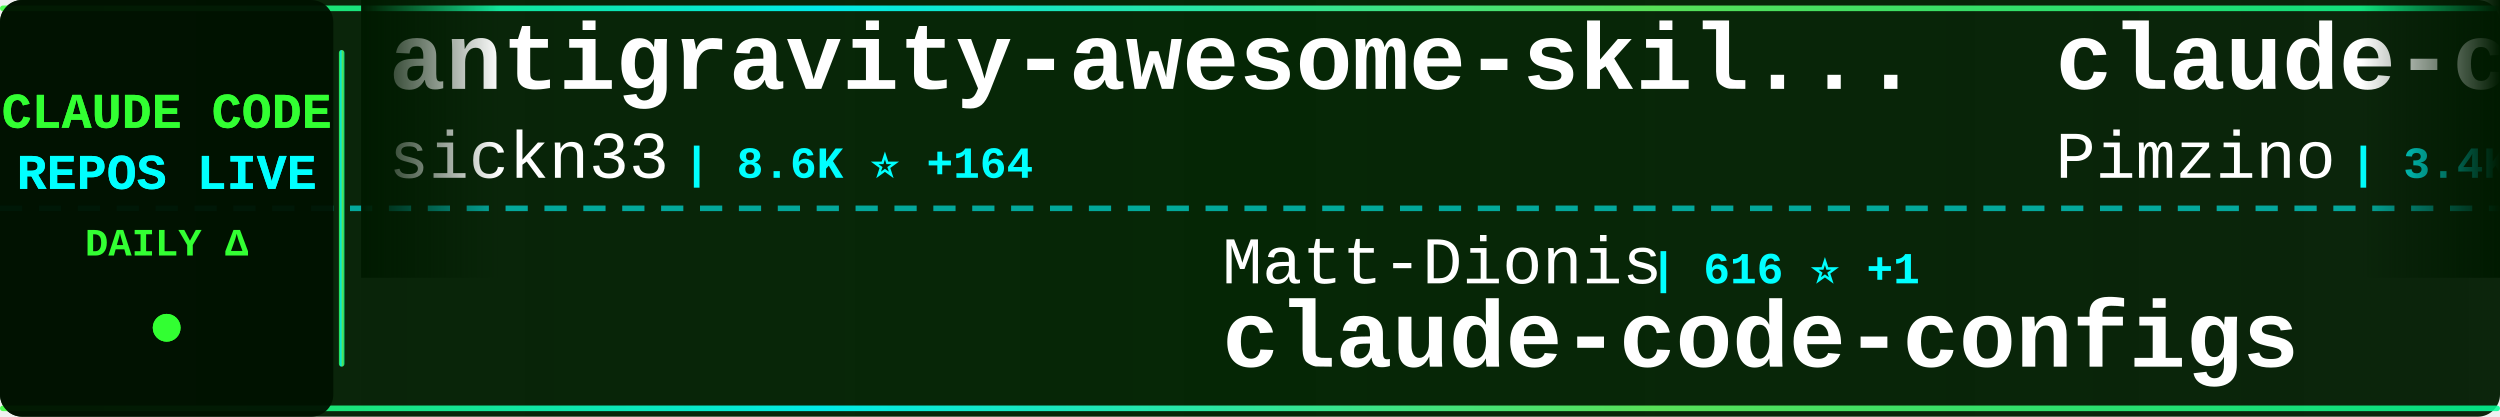
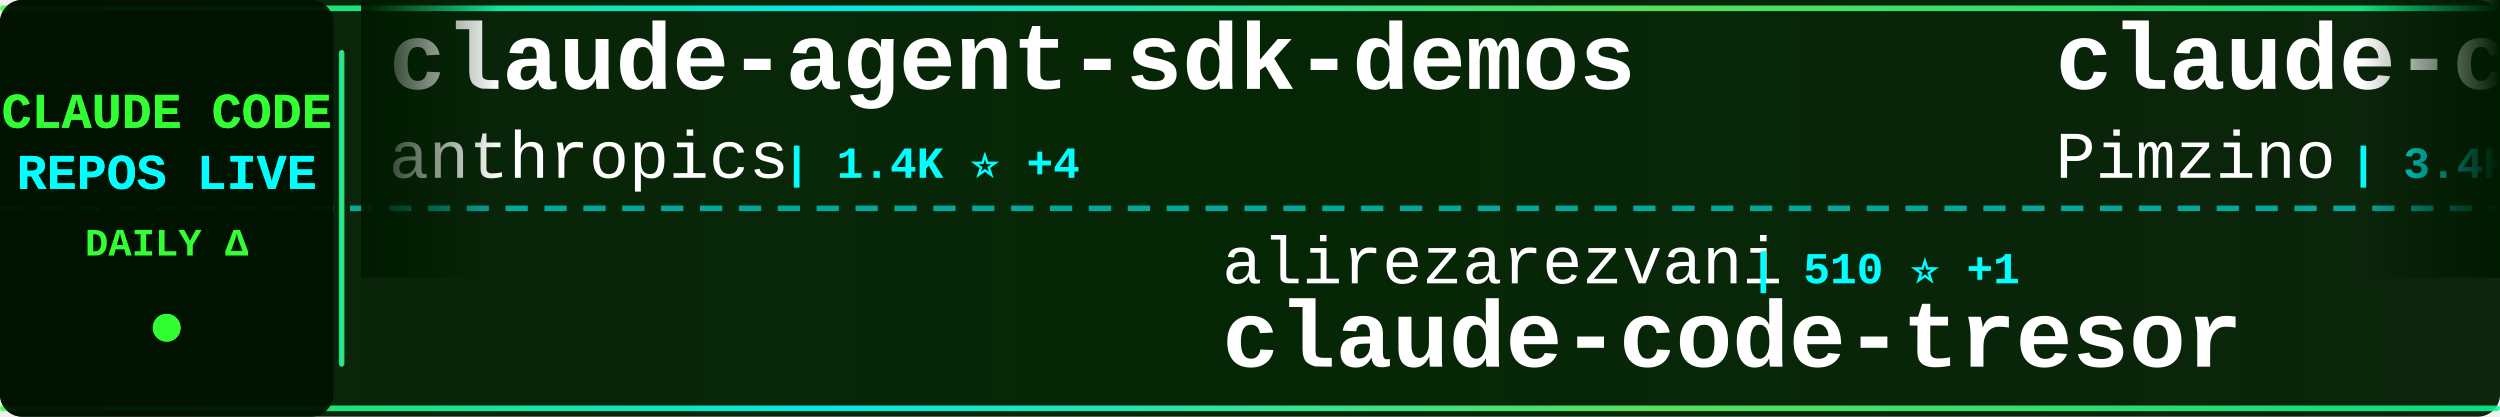
<svg xmlns="http://www.w3.org/2000/svg" width="900" height="150">
  <defs>
    <linearGradient id="tickerBg" x1="0%" y1="0%" x2="100%" y2="0%">
      <stop offset="0%" style="stop-color:#001a00;stop-opacity:0.95" />
      <stop offset="50%" style="stop-color:#002200;stop-opacity:0.98" />
      <stop offset="100%" style="stop-color:#001a00;stop-opacity:0.95" />
    </linearGradient>
    <linearGradient id="borderGrad" x1="0%" y1="0%" x2="100%" y2="0%">
      <stop offset="0%" style="stop-color:#33ff33;stop-opacity:0.85">
        <animate attributeName="stop-opacity" values="0.85;1;0.85" dur="2s" repeatCount="indefinite" />
      </stop>
      <stop offset="33%" style="stop-color:#00ffff;stop-opacity:0.9">
        <animate attributeName="stop-opacity" values="0.9;1;0.9" dur="2.2s" repeatCount="indefinite" />
      </stop>
      <stop offset="66%" style="stop-color:#66ff66;stop-opacity:0.85">
        <animate attributeName="stop-opacity" values="0.85;1;0.85" dur="1.8s" repeatCount="indefinite" />
      </stop>
      <stop offset="100%" style="stop-color:#00ff99;stop-opacity:0.85">
        <animate attributeName="stop-opacity" values="0.85;1;0.85" dur="2s" repeatCount="indefinite" />
      </stop>
    </linearGradient>
    <filter id="textGlow">
      <feGaussianBlur stdDeviation="0.1" result="coloredBlur" />
      <feMerge>
        <feMergeNode in="coloredBlur" />
        <feMergeNode in="SourceGraphic" />
      </feMerge>
    </filter>
    <filter id="metricGlow">
      <feGaussianBlur stdDeviation="0.2" result="coloredBlur" />
      <feMerge>
        <feMergeNode in="coloredBlur" />
        <feMergeNode in="SourceGraphic" />
      </feMerge>
    </filter>
    <linearGradient id="leftFade" x1="0%" y1="0%" x2="100%" y2="0%">
      <stop offset="0%" style="stop-color:#001a00;stop-opacity:1" />
      <stop offset="100%" style="stop-color:#001a00;stop-opacity:0" />
    </linearGradient>
    <linearGradient id="rightFade" x1="0%" y1="0%" x2="100%" y2="0%">
      <stop offset="0%" style="stop-color:#001a00;stop-opacity:0" />
      <stop offset="100%" style="stop-color:#001a00;stop-opacity:1" />
    </linearGradient>
  </defs>
  <rect width="900" height="150" fill="url(#tickerBg)" rx="8" />
  <rect x="0" y="2" width="900" height="2" fill="url(#borderGrad)" rx="1" />
  <rect x="0" y="146" width="900" height="2" fill="url(#borderGrad)" rx="1" />
  <line x1="0" y1="75" x2="900" y2="75" stroke="#00ffff" stroke-width="2" stroke-dasharray="8 6" opacity="0.6" />
  <rect x="0" y="0" width="120" height="150" fill="#001100" opacity="0.95" rx="8" />
  <text x="60" y="46" font-family="'Courier New', monospace" font-size="18" font-weight="bold" fill="#33ff33" text-anchor="middle" filter="url(#textGlow)">
    CLAUDE CODE
  </text>
  <text x="60" y="68" font-family="'Courier New', monospace" font-size="18" font-weight="bold" fill="#00ffff" text-anchor="middle" filter="url(#textGlow)">
    REPOS LIVE
  </text>
  <text x="60" y="92" font-family="'Courier New', monospace" font-size="14" font-weight="bold" fill="#33ff33" text-anchor="middle">
    DAILY Δ
  </text>
  <circle cx="60" cy="118" r="5" fill="#33ff33" filter="url(#metricGlow)">
    <animate attributeName="r" values="4;6;4" dur="1.5s" repeatCount="indefinite" />
    <animate attributeName="opacity" values="0.6;1;0.6" dur="1.5s" repeatCount="indefinite" />
  </circle>
  <rect x="122" y="18" width="2" height="114" fill="url(#borderGrad)" rx="1" />
  <clipPath id="tickerClip">
    <rect x="130" y="0" width="770" height="150" />
  </clipPath>
  <g clip-path="url(#tickerClip)">
    <g id="tickerItems">
      <animateTransform attributeName="transform" attributeType="XML" type="translate" from="0 0" to="-3000 0" dur="54s" repeatCount="indefinite" />
      <g transform="translate(0, 0)">
-         <text x="140" y="32" font-family="'Courier New', monospace" font-size="34" font-weight="bold" fill="#ffffff">antigravity-awesome-skil...</text>
-         <text x="140" y="64" font-family="'Courier New', monospace" font-size="24" font-weight="normal" fill="#ffffff" opacity="1.0">sickn33</text>
-         <text x="246" y="64" font-family="'Courier New', monospace" font-size="16" font-weight="bold" fill="#00ffff"> | 8.6K ⭐ +164</text>
+         <text x="140" y="32" font-family="'Courier New', monospace" font-size="34" font-weight="bold" fill="#ffffff">claude-agent-sdk-demos</text>
+         <text x="140" y="64" font-family="'Courier New', monospace" font-size="24" font-weight="normal" fill="#ffffff" opacity="1.0">anthropics</text>
+         <text x="282" y="64" font-family="'Courier New', monospace" font-size="16" font-weight="bold" fill="#00ffff"> | 1.4K ⭐ +4</text>
      </g>
      <g transform="translate(300, 0)">
-         <text x="140" y="102" font-family="'Courier New', monospace" font-size="24" font-weight="normal" fill="#ffffff" opacity="1.0">Matt-Dionis</text>
-         <text x="294" y="102" font-family="'Courier New', monospace" font-size="16" font-weight="bold" fill="#00ffff"> | 616 ⭐ +1</text>
-         <text x="140" y="132" font-family="'Courier New', monospace" font-size="34" font-weight="bold" fill="#ffffff">claude-code-configs</text>
+         <text x="140" y="102" font-family="'Courier New', monospace" font-size="24" font-weight="normal" fill="#ffffff" opacity="1.0">alirezarezvani</text>
+         <text x="330" y="102" font-family="'Courier New', monospace" font-size="16" font-weight="bold" fill="#00ffff"> | 510 ⭐ +1</text>
+         <text x="140" y="132" font-family="'Courier New', monospace" font-size="34" font-weight="bold" fill="#ffffff">claude-code-tresor</text>
      </g>
      <g transform="translate(600, 0)">
        <text x="140" y="32" font-family="'Courier New', monospace" font-size="34" font-weight="bold" fill="#ffffff">claude-code-spec-workflo...</text>
        <text x="140" y="64" font-family="'Courier New', monospace" font-size="24" font-weight="normal" fill="#ffffff" opacity="1.0">Pimzino</text>
-         <text x="246" y="64" font-family="'Courier New', monospace" font-size="16" font-weight="bold" fill="#00ffff"> | 3.4K ⭐ +3</text>
+         <text x="246" y="64" font-family="'Courier New', monospace" font-size="16" font-weight="bold" fill="#00ffff"> | 3.4K ⭐ +4</text>
      </g>
      <g transform="translate(900, 0)">
-         <text x="140" y="102" font-family="'Courier New', monospace" font-size="24" font-weight="normal" fill="#ffffff" opacity="1.0">21st-dev</text>
-         <text x="258" y="102" font-family="'Courier New', monospace" font-size="16" font-weight="bold" fill="#00ffff"> | 4.9K ⭐ +19</text>
-         <text x="140" y="132" font-family="'Courier New', monospace" font-size="34" font-weight="bold" fill="#ffffff">1code</text>
+         <text x="140" y="102" font-family="'Courier New', monospace" font-size="24" font-weight="normal" fill="#ffffff" opacity="1.0">farion1231</text>
+         <text x="282" y="102" font-family="'Courier New', monospace" font-size="16" font-weight="bold" fill="#00ffff"> | 17.8K ⭐ +225</text>
+         <text x="140" y="132" font-family="'Courier New', monospace" font-size="34" font-weight="bold" fill="#ffffff">cc-switch</text>
      </g>
      <g transform="translate(1200, 0)">
-         <text x="140" y="32" font-family="'Courier New', monospace" font-size="34" font-weight="bold" fill="#ffffff">claude-code-transcripts</text>
-         <text x="140" y="64" font-family="'Courier New', monospace" font-size="24" font-weight="normal" fill="#ffffff" opacity="1.0">simonw</text>
-         <text x="234" y="64" font-family="'Courier New', monospace" font-size="16" font-weight="bold" fill="#00ffff"> | 992 ⭐ +9</text>
+         <text x="140" y="32" font-family="'Courier New', monospace" font-size="34" font-weight="bold" fill="#ffffff">Claudable</text>
+         <text x="140" y="64" font-family="'Courier New', monospace" font-size="24" font-weight="normal" fill="#ffffff" opacity="1.0">opactorai</text>
+         <text x="270" y="64" font-family="'Courier New', monospace" font-size="16" font-weight="bold" fill="#00ffff"> | 3.7K ⭐ +3</text>
      </g>
      <g transform="translate(1500, 0)">
-         <text x="140" y="102" font-family="'Courier New', monospace" font-size="24" font-weight="normal" fill="#ffffff" opacity="1.0">sugyan</text>
-         <text x="234" y="102" font-family="'Courier New', monospace" font-size="16" font-weight="bold" fill="#00ffff"> | 902 ⭐ +1</text>
-         <text x="140" y="132" font-family="'Courier New', monospace" font-size="34" font-weight="bold" fill="#ffffff">claude-code-webui</text>
+         <text x="140" y="102" font-family="'Courier New', monospace" font-size="24" font-weight="normal" fill="#ffffff" opacity="1.0">kepano</text>
+         <text x="234" y="102" font-family="'Courier New', monospace" font-size="16" font-weight="bold" fill="#00ffff"> | 9.7K ⭐ +72</text>
+         <text x="140" y="132" font-family="'Courier New', monospace" font-size="34" font-weight="bold" fill="#ffffff">obsidian-skills</text>
      </g>
      <g transform="translate(1800, 0)">
-         <text x="140" y="32" font-family="'Courier New', monospace" font-size="34" font-weight="bold" fill="#ffffff">claude-code-requirements...</text>
-         <text x="140" y="64" font-family="'Courier New', monospace" font-size="24" font-weight="normal" fill="#ffffff" opacity="1.0">rizethereum</text>
-         <text x="294" y="64" font-family="'Courier New', monospace" font-size="16" font-weight="bold" fill="#00ffff"> | 1.7K ⭐</text>
+         <text x="140" y="32" font-family="'Courier New', monospace" font-size="34" font-weight="bold" fill="#ffffff">claude-code-hooks-master...</text>
+         <text x="140" y="64" font-family="'Courier New', monospace" font-size="24" font-weight="normal" fill="#ffffff" opacity="1.0">disler</text>
+         <text x="234" y="64" font-family="'Courier New', monospace" font-size="16" font-weight="bold" fill="#00ffff"> | 3.0K ⭐ +52</text>
      </g>
      <g transform="translate(2100, 0)">
-         <text x="140" y="102" font-family="'Courier New', monospace" font-size="24" font-weight="normal" fill="#ffffff" opacity="1.0">catlog22</text>
-         <text x="258" y="102" font-family="'Courier New', monospace" font-size="16" font-weight="bold" fill="#00ffff"> | 1.3K ⭐ +7</text>
-         <text x="140" y="132" font-family="'Courier New', monospace" font-size="34" font-weight="bold" fill="#ffffff">Claude-Code-Workflow</text>
+         <text x="140" y="102" font-family="'Courier New', monospace" font-size="24" font-weight="normal" fill="#ffffff" opacity="1.0">slopus</text>
+         <text x="234" y="102" font-family="'Courier New', monospace" font-size="16" font-weight="bold" fill="#00ffff"> | 11.6K ⭐ +172</text>
+         <text x="140" y="132" font-family="'Courier New', monospace" font-size="34" font-weight="bold" fill="#ffffff">happy</text>
      </g>
      <g transform="translate(2400, 0)">
-         <text x="140" y="32" font-family="'Courier New', monospace" font-size="34" font-weight="bold" fill="#ffffff">claude-code-hooks-multi-...</text>
-         <text x="140" y="64" font-family="'Courier New', monospace" font-size="24" font-weight="normal" fill="#ffffff" opacity="1.0">disler</text>
-         <text x="234" y="64" font-family="'Courier New', monospace" font-size="16" font-weight="bold" fill="#00ffff"> | 1.1K ⭐ +20</text>
+         <text x="140" y="32" font-family="'Courier New', monospace" font-size="34" font-weight="bold" fill="#ffffff">claude-code-settings</text>
+         <text x="140" y="64" font-family="'Courier New', monospace" font-size="24" font-weight="normal" fill="#ffffff" opacity="1.0">feiskyer</text>
+         <text x="258" y="64" font-family="'Courier New', monospace" font-size="16" font-weight="bold" fill="#00ffff"> | 1.2K ⭐ +4</text>
      </g>
      <g transform="translate(2700, 0)">
-         <text x="140" y="102" font-family="'Courier New', monospace" font-size="24" font-weight="normal" fill="#ffffff" opacity="1.0">zed-industries</text>
-         <text x="330" y="102" font-family="'Courier New', monospace" font-size="16" font-weight="bold" fill="#00ffff"> | 923 ⭐ +5</text>
-         <text x="140" y="132" font-family="'Courier New', monospace" font-size="34" font-weight="bold" fill="#ffffff">claude-code-acp</text>
+         <text x="140" y="102" font-family="'Courier New', monospace" font-size="24" font-weight="normal" fill="#ffffff" opacity="1.0">lst97</text>
+         <text x="222" y="102" font-family="'Courier New', monospace" font-size="16" font-weight="bold" fill="#00ffff"> | 1.4K ⭐ +3</text>
+         <text x="140" y="132" font-family="'Courier New', monospace" font-size="34" font-weight="bold" fill="#ffffff">claude-code-sub-agents</text>
      </g>
      <g transform="translate(3000, 0)">
-         <text x="140" y="32" font-family="'Courier New', monospace" font-size="34" font-weight="bold" fill="#ffffff">antigravity-awesome-skil...</text>
-         <text x="140" y="64" font-family="'Courier New', monospace" font-size="24" font-weight="normal" fill="#ffffff" opacity="1.0">sickn33</text>
-         <text x="246" y="64" font-family="'Courier New', monospace" font-size="16" font-weight="bold" fill="#00ffff"> | 8.6K ⭐ +164</text>
+         <text x="140" y="32" font-family="'Courier New', monospace" font-size="34" font-weight="bold" fill="#ffffff">claude-agent-sdk-demos</text>
+         <text x="140" y="64" font-family="'Courier New', monospace" font-size="24" font-weight="normal" fill="#ffffff" opacity="1.0">anthropics</text>
+         <text x="282" y="64" font-family="'Courier New', monospace" font-size="16" font-weight="bold" fill="#00ffff"> | 1.4K ⭐ +4</text>
      </g>
      <g transform="translate(3300, 0)">
-         <text x="140" y="102" font-family="'Courier New', monospace" font-size="24" font-weight="normal" fill="#ffffff" opacity="1.0">Matt-Dionis</text>
-         <text x="294" y="102" font-family="'Courier New', monospace" font-size="16" font-weight="bold" fill="#00ffff"> | 616 ⭐ +1</text>
-         <text x="140" y="132" font-family="'Courier New', monospace" font-size="34" font-weight="bold" fill="#ffffff">claude-code-configs</text>
+         <text x="140" y="102" font-family="'Courier New', monospace" font-size="24" font-weight="normal" fill="#ffffff" opacity="1.0">alirezarezvani</text>
+         <text x="330" y="102" font-family="'Courier New', monospace" font-size="16" font-weight="bold" fill="#00ffff"> | 510 ⭐ +1</text>
+         <text x="140" y="132" font-family="'Courier New', monospace" font-size="34" font-weight="bold" fill="#ffffff">claude-code-tresor</text>
      </g>
      <g transform="translate(3600, 0)">
        <text x="140" y="32" font-family="'Courier New', monospace" font-size="34" font-weight="bold" fill="#ffffff">claude-code-spec-workflo...</text>
        <text x="140" y="64" font-family="'Courier New', monospace" font-size="24" font-weight="normal" fill="#ffffff" opacity="1.0">Pimzino</text>
-         <text x="246" y="64" font-family="'Courier New', monospace" font-size="16" font-weight="bold" fill="#00ffff"> | 3.4K ⭐ +3</text>
+         <text x="246" y="64" font-family="'Courier New', monospace" font-size="16" font-weight="bold" fill="#00ffff"> | 3.4K ⭐ +4</text>
      </g>
      <g transform="translate(3900, 0)">
-         <text x="140" y="102" font-family="'Courier New', monospace" font-size="24" font-weight="normal" fill="#ffffff" opacity="1.0">21st-dev</text>
-         <text x="258" y="102" font-family="'Courier New', monospace" font-size="16" font-weight="bold" fill="#00ffff"> | 4.9K ⭐ +19</text>
-         <text x="140" y="132" font-family="'Courier New', monospace" font-size="34" font-weight="bold" fill="#ffffff">1code</text>
+         <text x="140" y="102" font-family="'Courier New', monospace" font-size="24" font-weight="normal" fill="#ffffff" opacity="1.0">farion1231</text>
+         <text x="282" y="102" font-family="'Courier New', monospace" font-size="16" font-weight="bold" fill="#00ffff"> | 17.8K ⭐ +225</text>
+         <text x="140" y="132" font-family="'Courier New', monospace" font-size="34" font-weight="bold" fill="#ffffff">cc-switch</text>
      </g>
    </g>
  </g>
  <rect x="130" y="0" width="50" height="100" fill="url(#leftFade)" />
  <rect x="850" y="0" width="50" height="100" fill="url(#rightFade)" />
</svg>
